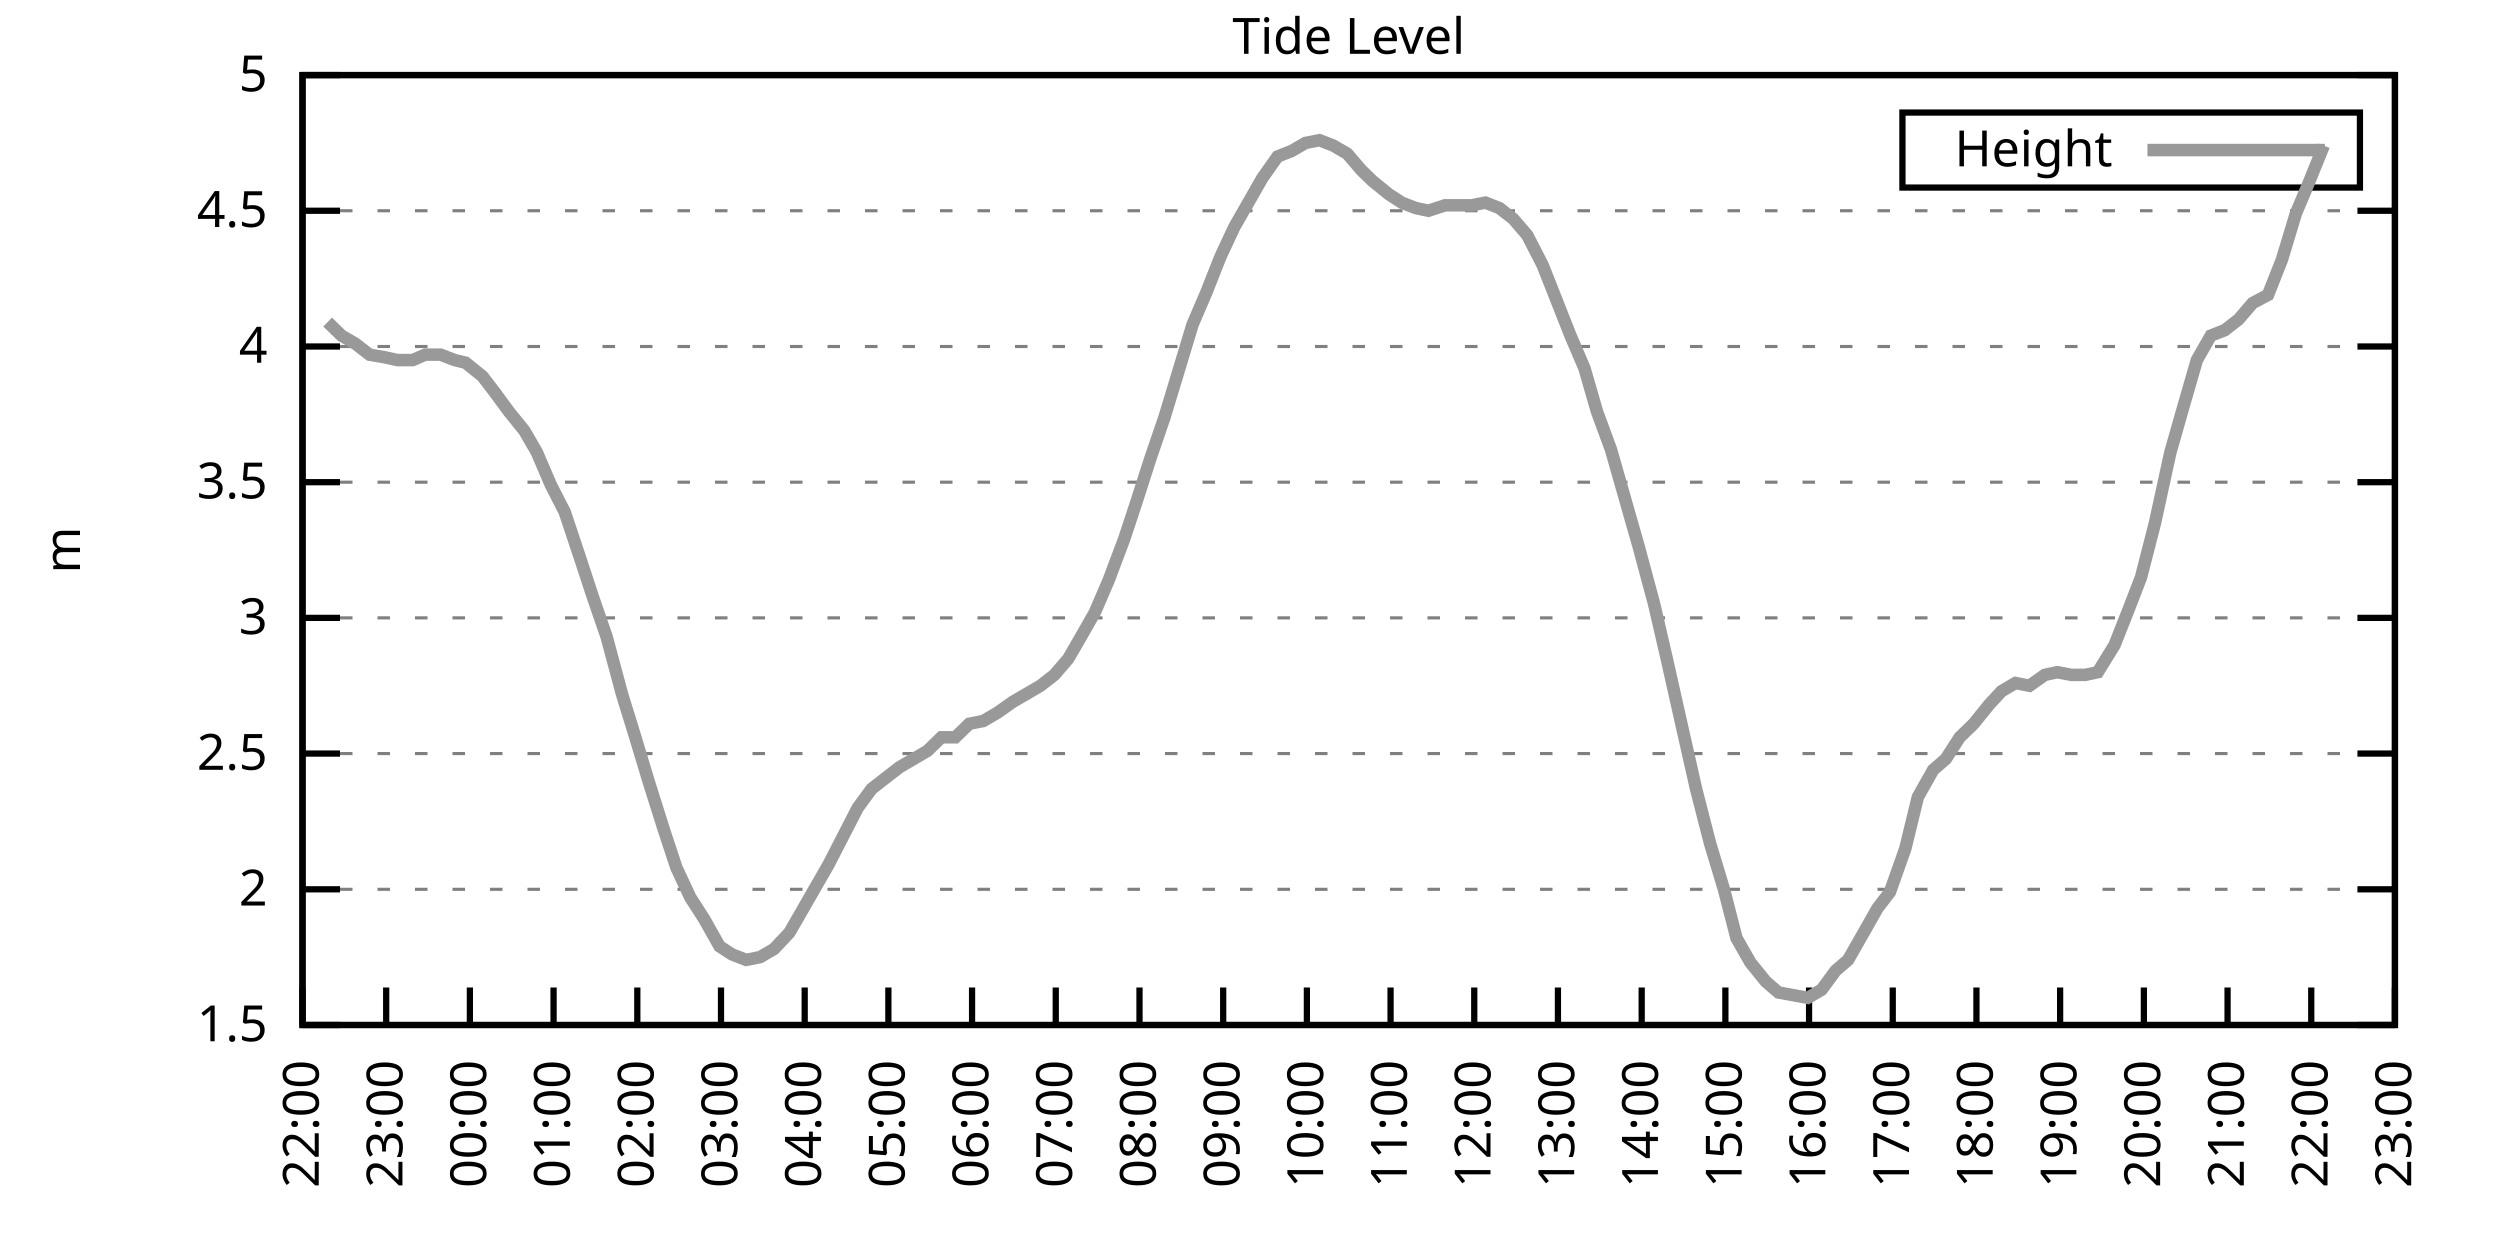
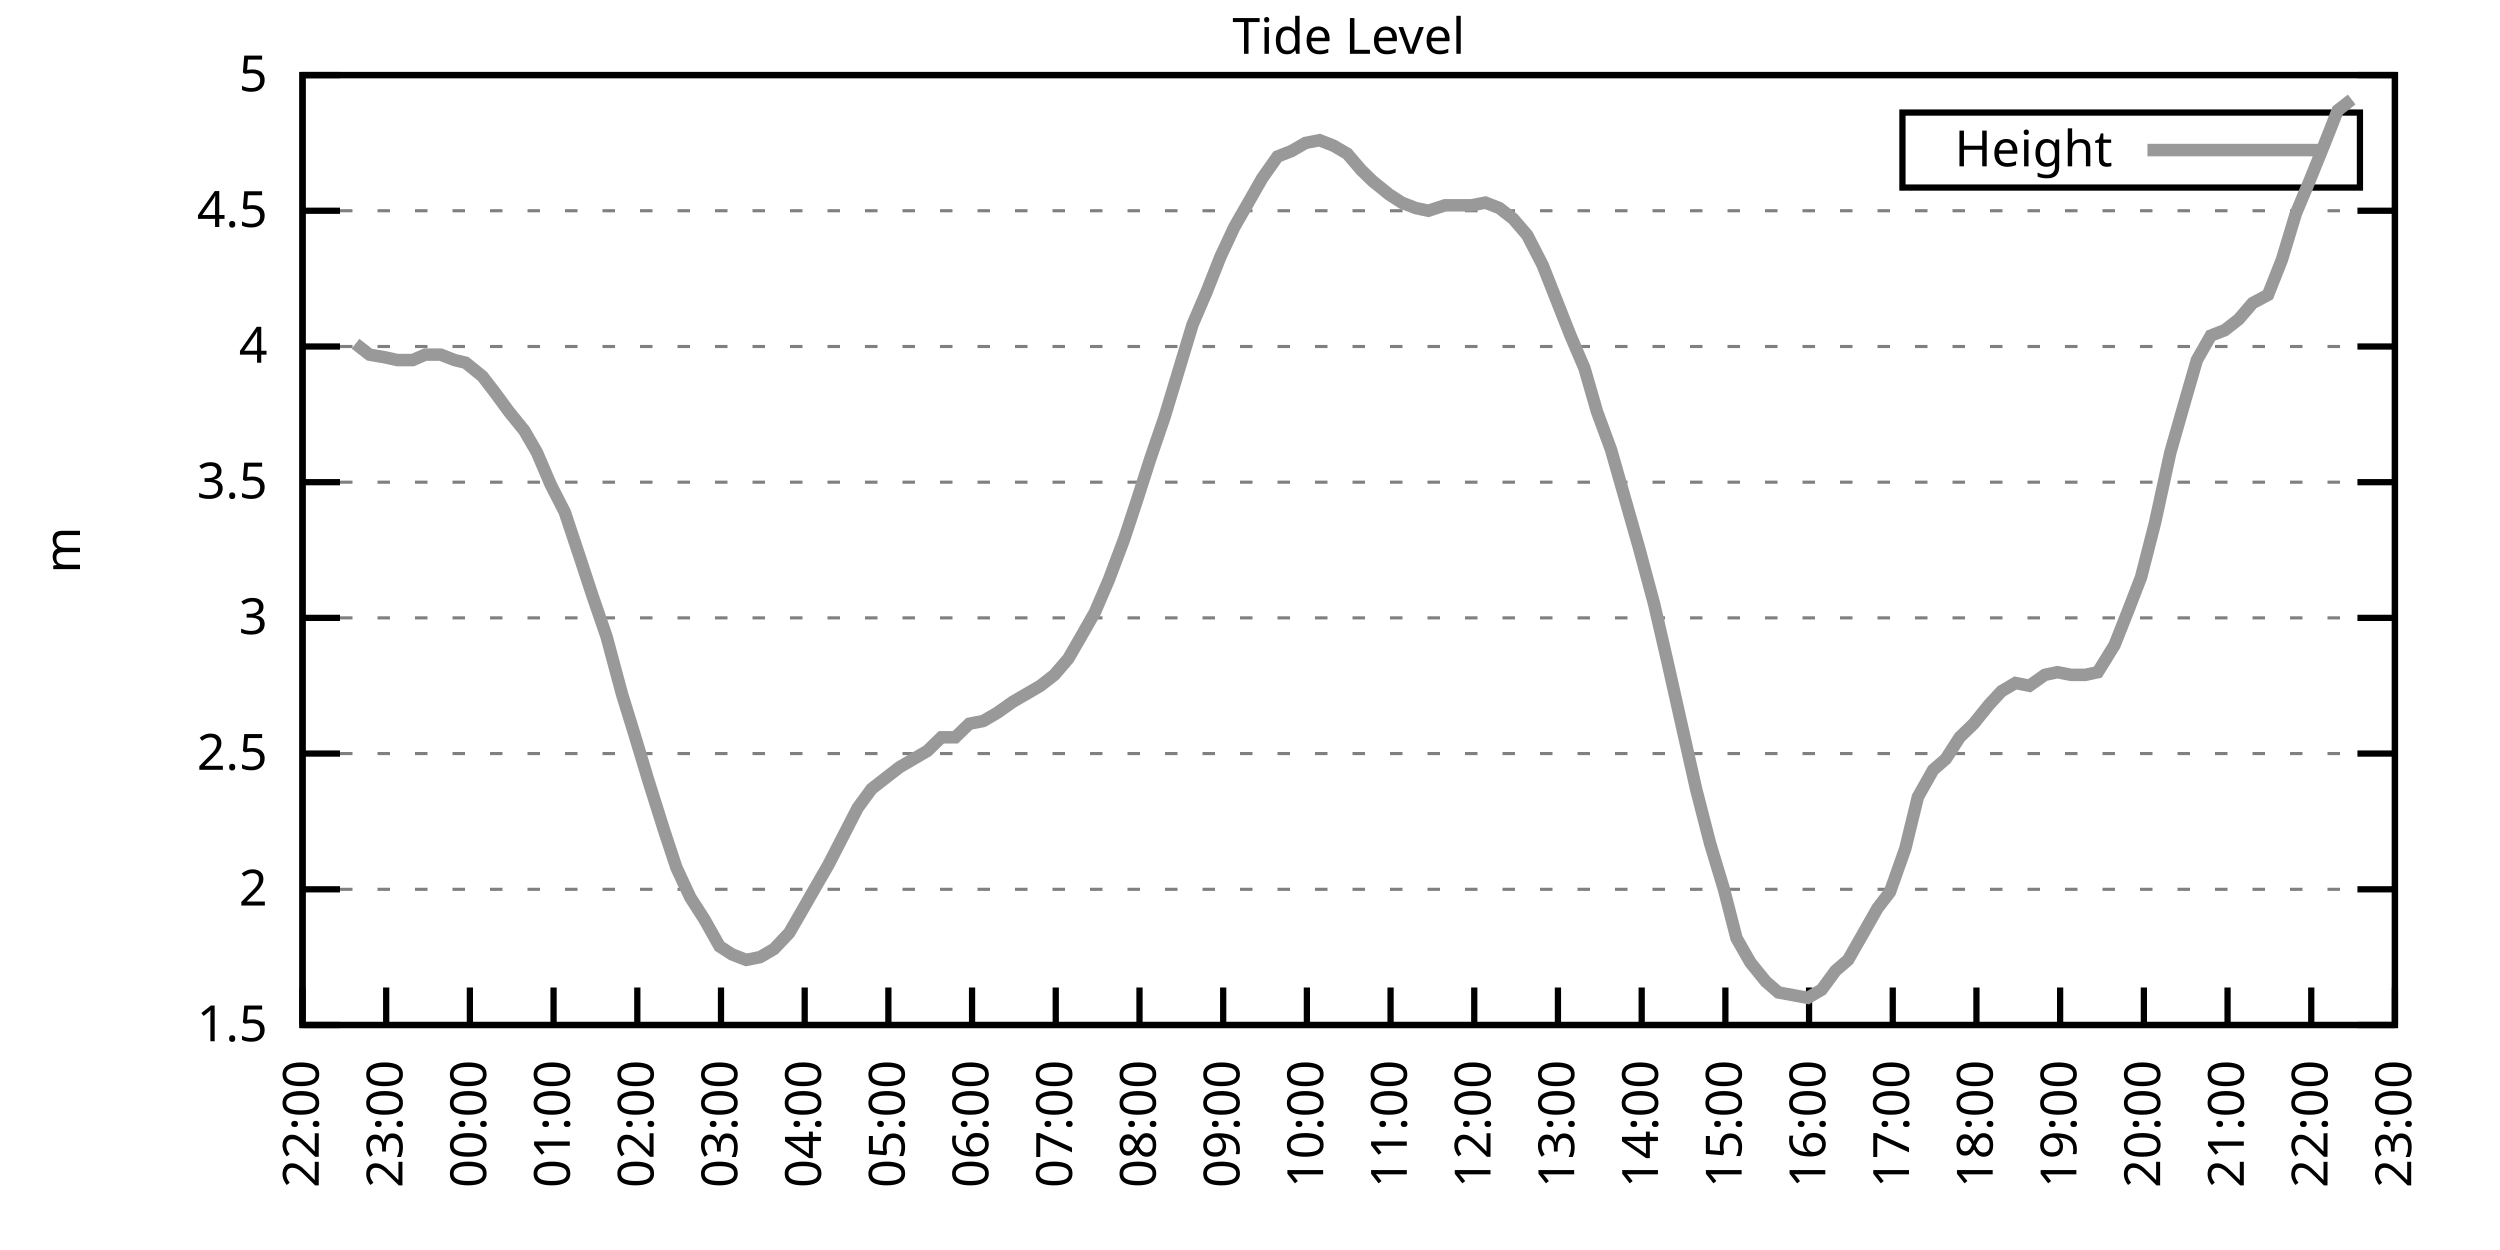
<svg xmlns="http://www.w3.org/2000/svg" xmlns:xlink="http://www.w3.org/1999/xlink" width="400" height="200" viewBox="0 0 400 200">
  <g id="gnuplot_canvas">
    <rect x="0" y="0" width="400" height="200" fill="none" />
    <defs>
      <circle id="gpDot" r="0.5" stroke-width="0.5" stroke="currentColor" />
      <path id="gpPt0" stroke-width="0.333" stroke="currentColor" d="M-1,0 h2 M0,-1 v2" />
      <path id="gpPt1" stroke-width="0.333" stroke="currentColor" d="M-1,-1 L1,1 M1,-1 L-1,1" />
      <path id="gpPt2" stroke-width="0.333" stroke="currentColor" d="M-1,0 L1,0 M0,-1 L0,1 M-1,-1 L1,1 M-1,1 L1,-1" />
      <rect id="gpPt3" stroke-width="0.333" stroke="currentColor" x="-1" y="-1" width="2" height="2" />
      <rect id="gpPt4" stroke-width="0.333" stroke="currentColor" fill="currentColor" x="-1" y="-1" width="2" height="2" />
      <circle id="gpPt5" stroke-width="0.333" stroke="currentColor" cx="0" cy="0" r="1" />
      <use xlink:href="#gpPt5" id="gpPt6" fill="currentColor" stroke="none" />
      <path id="gpPt7" stroke-width="0.333" stroke="currentColor" d="M0,-1.33 L-1.33,0.67 L1.33,0.67 z" />
      <use xlink:href="#gpPt7" id="gpPt8" fill="currentColor" stroke="none" />
      <use xlink:href="#gpPt7" id="gpPt9" stroke="currentColor" transform="rotate(180)" />
      <use xlink:href="#gpPt9" id="gpPt10" fill="currentColor" stroke="none" />
      <use xlink:href="#gpPt3" id="gpPt11" stroke="currentColor" transform="rotate(45)" />
      <use xlink:href="#gpPt11" id="gpPt12" fill="currentColor" stroke="none" />
      <path id="gpPt13" stroke-width="0.333" stroke="currentColor" d="M0,1.330 L1.265,0.411 L0.782,-1.067 L-0.782,-1.076 L-1.265,0.411 z" />
      <use xlink:href="#gpPt13" id="gpPt14" fill="currentColor" stroke="none" />
      <filter id="textbox" filterUnits="objectBoundingBox" x="0" y="0" height="1" width="1">
        <feFlood flood-color="white" flood-opacity="1" result="bgnd" />
        <feComposite in="SourceGraphic" in2="bgnd" operator="atop" />
      </filter>
      <filter id="greybox" filterUnits="objectBoundingBox" x="0" y="0" height="1" width="1">
        <feFlood flood-color="lightgrey" flood-opacity="1" result="grey" />
        <feComposite in="SourceGraphic" in2="grey" operator="atop" />
      </filter>
    </defs>
    <g fill="none" color="white" stroke="currentColor" stroke-width="1.00" stroke-linecap="butt" stroke-linejoin="miter">
</g>
    <g fill="none" color="black" stroke="currentColor" stroke-width="1.00" stroke-linecap="butt" stroke-linejoin="miter">
      <g stroke="none" shape-rendering="crispEdges">
        <polygon fill="rgb(255, 255, 255)" points="48.40,164.00 383.18,164.00 383.18,12.02 48.40,12.02 " />
      </g>
    </g>
    <g fill="none" color="black" stroke="currentColor" stroke-width="1.00" stroke-linecap="butt" stroke-linejoin="miter">
</g>
    <g fill="none" color="black" stroke="black" stroke-width="0.50" stroke-linecap="butt" stroke-linejoin="miter">
</g>
    <g fill="none" color="gray" stroke="currentColor" stroke-width="0.50" stroke-linecap="butt" stroke-linejoin="miter">
      <path stroke="gray" stroke-dasharray="2,4" class="gridline" d="M48.40,164.00 L383.19,164.00  " />
    </g>
    <g fill="none" color="gray" stroke="gray" stroke-width="1.00" stroke-linecap="butt" stroke-linejoin="miter">
</g>
    <g fill="none" color="black" stroke="currentColor" stroke-width="1.00" stroke-linecap="butt" stroke-linejoin="miter">
      <path stroke="black" d="M48.40,164.00 L54.40,164.00 M383.19,164.00 L377.19,164.00  " />
      <g transform="translate(42.80,166.60)" stroke="none" fill="black" font-family="Sans" font-size="8.00" text-anchor="end">
        <text>
          <tspan font-family="Sans"> 1.5</tspan>
        </text>
      </g>
    </g>
    <g fill="none" color="black" stroke="currentColor" stroke-width="1.00" stroke-linecap="butt" stroke-linejoin="miter">
</g>
    <g fill="none" color="black" stroke="black" stroke-width="0.50" stroke-linecap="butt" stroke-linejoin="miter">
</g>
    <g fill="none" color="gray" stroke="currentColor" stroke-width="0.50" stroke-linecap="butt" stroke-linejoin="miter">
      <path stroke="gray" stroke-dasharray="2,4" class="gridline" d="M48.40,142.29 L383.19,142.29  " />
    </g>
    <g fill="none" color="gray" stroke="gray" stroke-width="1.00" stroke-linecap="butt" stroke-linejoin="miter">
</g>
    <g fill="none" color="black" stroke="currentColor" stroke-width="1.00" stroke-linecap="butt" stroke-linejoin="miter">
      <path stroke="black" d="M48.40,142.29 L54.40,142.29 M383.19,142.29 L377.19,142.29  " />
      <g transform="translate(42.80,144.89)" stroke="none" fill="black" font-family="Sans" font-size="8.00" text-anchor="end">
        <text>
          <tspan font-family="Sans"> 2</tspan>
        </text>
      </g>
    </g>
    <g fill="none" color="black" stroke="currentColor" stroke-width="1.00" stroke-linecap="butt" stroke-linejoin="miter">
</g>
    <g fill="none" color="black" stroke="black" stroke-width="0.50" stroke-linecap="butt" stroke-linejoin="miter">
</g>
    <g fill="none" color="gray" stroke="currentColor" stroke-width="0.50" stroke-linecap="butt" stroke-linejoin="miter">
      <path stroke="gray" stroke-dasharray="2,4" class="gridline" d="M48.40,120.57 L383.19,120.57  " />
    </g>
    <g fill="none" color="gray" stroke="gray" stroke-width="1.00" stroke-linecap="butt" stroke-linejoin="miter">
</g>
    <g fill="none" color="black" stroke="currentColor" stroke-width="1.00" stroke-linecap="butt" stroke-linejoin="miter">
      <path stroke="black" d="M48.40,120.57 L54.40,120.57 M383.19,120.57 L377.19,120.57  " />
      <g transform="translate(42.80,123.17)" stroke="none" fill="black" font-family="Sans" font-size="8.00" text-anchor="end">
        <text>
          <tspan font-family="Sans"> 2.5</tspan>
        </text>
      </g>
    </g>
    <g fill="none" color="black" stroke="currentColor" stroke-width="1.00" stroke-linecap="butt" stroke-linejoin="miter">
</g>
    <g fill="none" color="black" stroke="black" stroke-width="0.50" stroke-linecap="butt" stroke-linejoin="miter">
</g>
    <g fill="none" color="gray" stroke="currentColor" stroke-width="0.50" stroke-linecap="butt" stroke-linejoin="miter">
      <path stroke="gray" stroke-dasharray="2,4" class="gridline" d="M48.40,98.86 L383.19,98.86  " />
    </g>
    <g fill="none" color="gray" stroke="gray" stroke-width="1.00" stroke-linecap="butt" stroke-linejoin="miter">
</g>
    <g fill="none" color="black" stroke="currentColor" stroke-width="1.00" stroke-linecap="butt" stroke-linejoin="miter">
      <path stroke="black" d="M48.40,98.86 L54.40,98.86 M383.19,98.86 L377.19,98.86  " />
      <g transform="translate(42.80,101.46)" stroke="none" fill="black" font-family="Sans" font-size="8.00" text-anchor="end">
        <text>
          <tspan font-family="Sans"> 3</tspan>
        </text>
      </g>
    </g>
    <g fill="none" color="black" stroke="currentColor" stroke-width="1.00" stroke-linecap="butt" stroke-linejoin="miter">
</g>
    <g fill="none" color="black" stroke="black" stroke-width="0.50" stroke-linecap="butt" stroke-linejoin="miter">
</g>
    <g fill="none" color="gray" stroke="currentColor" stroke-width="0.50" stroke-linecap="butt" stroke-linejoin="miter">
      <path stroke="gray" stroke-dasharray="2,4" class="gridline" d="M48.40,77.15 L383.19,77.15  " />
    </g>
    <g fill="none" color="gray" stroke="gray" stroke-width="1.00" stroke-linecap="butt" stroke-linejoin="miter">
</g>
    <g fill="none" color="black" stroke="currentColor" stroke-width="1.00" stroke-linecap="butt" stroke-linejoin="miter">
      <path stroke="black" d="M48.40,77.15 L54.40,77.15 M383.19,77.15 L377.19,77.15  " />
      <g transform="translate(42.80,79.75)" stroke="none" fill="black" font-family="Sans" font-size="8.00" text-anchor="end">
        <text>
          <tspan font-family="Sans"> 3.5</tspan>
        </text>
      </g>
    </g>
    <g fill="none" color="black" stroke="currentColor" stroke-width="1.00" stroke-linecap="butt" stroke-linejoin="miter">
</g>
    <g fill="none" color="black" stroke="black" stroke-width="0.50" stroke-linecap="butt" stroke-linejoin="miter">
</g>
    <g fill="none" color="gray" stroke="currentColor" stroke-width="0.50" stroke-linecap="butt" stroke-linejoin="miter">
      <path stroke="gray" stroke-dasharray="2,4" class="gridline" d="M48.40,55.44 L383.19,55.44  " />
    </g>
    <g fill="none" color="gray" stroke="gray" stroke-width="1.00" stroke-linecap="butt" stroke-linejoin="miter">
</g>
    <g fill="none" color="black" stroke="currentColor" stroke-width="1.00" stroke-linecap="butt" stroke-linejoin="miter">
      <path stroke="black" d="M48.40,55.44 L54.40,55.44 M383.19,55.44 L377.19,55.44  " />
      <g transform="translate(42.80,58.04)" stroke="none" fill="black" font-family="Sans" font-size="8.00" text-anchor="end">
        <text>
          <tspan font-family="Sans"> 4</tspan>
        </text>
      </g>
    </g>
    <g fill="none" color="black" stroke="currentColor" stroke-width="1.00" stroke-linecap="butt" stroke-linejoin="miter">
</g>
    <g fill="none" color="black" stroke="black" stroke-width="0.50" stroke-linecap="butt" stroke-linejoin="miter">
</g>
    <g fill="none" color="gray" stroke="currentColor" stroke-width="0.50" stroke-linecap="butt" stroke-linejoin="miter">
      <path stroke="gray" stroke-dasharray="2,4" class="gridline" d="M48.40,33.72 L383.19,33.72  " />
    </g>
    <g fill="none" color="gray" stroke="gray" stroke-width="1.00" stroke-linecap="butt" stroke-linejoin="miter">
</g>
    <g fill="none" color="black" stroke="currentColor" stroke-width="1.00" stroke-linecap="butt" stroke-linejoin="miter">
      <path stroke="black" d="M48.40,33.72 L54.40,33.72 M383.19,33.72 L377.19,33.72  " />
      <g transform="translate(42.80,36.32)" stroke="none" fill="black" font-family="Sans" font-size="8.00" text-anchor="end">
        <text>
          <tspan font-family="Sans"> 4.5</tspan>
        </text>
      </g>
    </g>
    <g fill="none" color="black" stroke="currentColor" stroke-width="1.00" stroke-linecap="butt" stroke-linejoin="miter">
</g>
    <g fill="none" color="black" stroke="black" stroke-width="0.50" stroke-linecap="butt" stroke-linejoin="miter">
</g>
    <g fill="none" color="gray" stroke="currentColor" stroke-width="0.50" stroke-linecap="butt" stroke-linejoin="miter">
      <path stroke="gray" stroke-dasharray="2,4" class="gridline" d="M48.40,12.01 L383.19,12.01  " />
    </g>
    <g fill="none" color="gray" stroke="gray" stroke-width="1.00" stroke-linecap="butt" stroke-linejoin="miter">
</g>
    <g fill="none" color="black" stroke="currentColor" stroke-width="1.00" stroke-linecap="butt" stroke-linejoin="miter">
      <path stroke="black" d="M48.40,12.01 L54.40,12.01 M383.19,12.01 L377.19,12.01  " />
      <g transform="translate(42.80,14.61)" stroke="none" fill="black" font-family="Sans" font-size="8.00" text-anchor="end">
        <text>
          <tspan font-family="Sans"> 5</tspan>
        </text>
      </g>
    </g>
    <g fill="none" color="black" stroke="currentColor" stroke-width="1.00" stroke-linecap="butt" stroke-linejoin="miter">
      <path stroke="black" d="M48.40,164.00 L48.40,158.00  " />
      <g transform="translate(51.00,169.60) rotate(270.00)" stroke="none" fill="black" font-family="Sans" font-size="8.00" text-anchor="end">
        <text>
          <tspan font-family="Sans">22:00</tspan>
        </text>
      </g>
    </g>
    <g fill="none" color="black" stroke="currentColor" stroke-width="1.00" stroke-linecap="butt" stroke-linejoin="miter">
      <path stroke="black" d="M61.79,164.00 L61.79,158.00  " />
      <g transform="translate(64.39,169.60) rotate(270.00)" stroke="none" fill="black" font-family="Sans" font-size="8.00" text-anchor="end">
        <text>
          <tspan font-family="Sans">23:00</tspan>
        </text>
      </g>
    </g>
    <g fill="none" color="black" stroke="currentColor" stroke-width="1.00" stroke-linecap="butt" stroke-linejoin="miter">
      <path stroke="black" d="M75.18,164.00 L75.18,158.00  " />
      <g transform="translate(77.78,169.60) rotate(270.00)" stroke="none" fill="black" font-family="Sans" font-size="8.00" text-anchor="end">
        <text>
          <tspan font-family="Sans">00:00</tspan>
        </text>
      </g>
    </g>
    <g fill="none" color="black" stroke="currentColor" stroke-width="1.00" stroke-linecap="butt" stroke-linejoin="miter">
      <path stroke="black" d="M88.57,164.00 L88.57,158.00  " />
      <g transform="translate(91.17,169.60) rotate(270.00)" stroke="none" fill="black" font-family="Sans" font-size="8.00" text-anchor="end">
        <text>
          <tspan font-family="Sans">01:00</tspan>
        </text>
      </g>
    </g>
    <g fill="none" color="black" stroke="currentColor" stroke-width="1.00" stroke-linecap="butt" stroke-linejoin="miter">
      <path stroke="black" d="M101.97,164.00 L101.97,158.00  " />
      <g transform="translate(104.57,169.60) rotate(270.00)" stroke="none" fill="black" font-family="Sans" font-size="8.00" text-anchor="end">
        <text>
          <tspan font-family="Sans">02:00</tspan>
        </text>
      </g>
    </g>
    <g fill="none" color="black" stroke="currentColor" stroke-width="1.00" stroke-linecap="butt" stroke-linejoin="miter">
      <path stroke="black" d="M115.36,164.00 L115.36,158.00  " />
      <g transform="translate(117.96,169.60) rotate(270.00)" stroke="none" fill="black" font-family="Sans" font-size="8.00" text-anchor="end">
        <text>
          <tspan font-family="Sans">03:00</tspan>
        </text>
      </g>
    </g>
    <g fill="none" color="black" stroke="currentColor" stroke-width="1.00" stroke-linecap="butt" stroke-linejoin="miter">
      <path stroke="black" d="M128.75,164.00 L128.75,158.00  " />
      <g transform="translate(131.35,169.60) rotate(270.00)" stroke="none" fill="black" font-family="Sans" font-size="8.00" text-anchor="end">
        <text>
          <tspan font-family="Sans">04:00</tspan>
        </text>
      </g>
    </g>
    <g fill="none" color="black" stroke="currentColor" stroke-width="1.00" stroke-linecap="butt" stroke-linejoin="miter">
      <path stroke="black" d="M142.14,164.00 L142.14,158.00  " />
      <g transform="translate(144.74,169.60) rotate(270.00)" stroke="none" fill="black" font-family="Sans" font-size="8.00" text-anchor="end">
        <text>
          <tspan font-family="Sans">05:00</tspan>
        </text>
      </g>
    </g>
    <g fill="none" color="black" stroke="currentColor" stroke-width="1.00" stroke-linecap="butt" stroke-linejoin="miter">
      <path stroke="black" d="M155.53,164.00 L155.53,158.00  " />
      <g transform="translate(158.13,169.60) rotate(270.00)" stroke="none" fill="black" font-family="Sans" font-size="8.00" text-anchor="end">
        <text>
          <tspan font-family="Sans">06:00</tspan>
        </text>
      </g>
    </g>
    <g fill="none" color="black" stroke="currentColor" stroke-width="1.00" stroke-linecap="butt" stroke-linejoin="miter">
      <path stroke="black" d="M168.92,164.00 L168.92,158.00  " />
      <g transform="translate(171.52,169.60) rotate(270.00)" stroke="none" fill="black" font-family="Sans" font-size="8.00" text-anchor="end">
        <text>
          <tspan font-family="Sans">07:00</tspan>
        </text>
      </g>
    </g>
    <g fill="none" color="black" stroke="currentColor" stroke-width="1.00" stroke-linecap="butt" stroke-linejoin="miter">
      <path stroke="black" d="M182.32,164.00 L182.32,158.00  " />
      <g transform="translate(184.92,169.60) rotate(270.00)" stroke="none" fill="black" font-family="Sans" font-size="8.00" text-anchor="end">
        <text>
          <tspan font-family="Sans">08:00</tspan>
        </text>
      </g>
    </g>
    <g fill="none" color="black" stroke="currentColor" stroke-width="1.00" stroke-linecap="butt" stroke-linejoin="miter">
      <path stroke="black" d="M195.71,164.00 L195.71,158.00  " />
      <g transform="translate(198.31,169.60) rotate(270.00)" stroke="none" fill="black" font-family="Sans" font-size="8.00" text-anchor="end">
        <text>
          <tspan font-family="Sans">09:00</tspan>
        </text>
      </g>
    </g>
    <g fill="none" color="black" stroke="currentColor" stroke-width="1.00" stroke-linecap="butt" stroke-linejoin="miter">
      <path stroke="black" d="M209.10,164.00 L209.10,158.00  " />
      <g transform="translate(211.70,169.60) rotate(270.00)" stroke="none" fill="black" font-family="Sans" font-size="8.00" text-anchor="end">
        <text>
          <tspan font-family="Sans">10:00</tspan>
        </text>
      </g>
    </g>
    <g fill="none" color="black" stroke="currentColor" stroke-width="1.00" stroke-linecap="butt" stroke-linejoin="miter">
      <path stroke="black" d="M222.49,164.00 L222.49,158.00  " />
      <g transform="translate(225.09,169.60) rotate(270.00)" stroke="none" fill="black" font-family="Sans" font-size="8.00" text-anchor="end">
        <text>
          <tspan font-family="Sans">11:00</tspan>
        </text>
      </g>
    </g>
    <g fill="none" color="black" stroke="currentColor" stroke-width="1.00" stroke-linecap="butt" stroke-linejoin="miter">
      <path stroke="black" d="M235.88,164.00 L235.88,158.00  " />
      <g transform="translate(238.48,169.60) rotate(270.00)" stroke="none" fill="black" font-family="Sans" font-size="8.00" text-anchor="end">
        <text>
          <tspan font-family="Sans">12:00</tspan>
        </text>
      </g>
    </g>
    <g fill="none" color="black" stroke="currentColor" stroke-width="1.00" stroke-linecap="butt" stroke-linejoin="miter">
      <path stroke="black" d="M249.27,164.00 L249.27,158.00  " />
      <g transform="translate(251.87,169.60) rotate(270.00)" stroke="none" fill="black" font-family="Sans" font-size="8.00" text-anchor="end">
        <text>
          <tspan font-family="Sans">13:00</tspan>
        </text>
      </g>
    </g>
    <g fill="none" color="black" stroke="currentColor" stroke-width="1.00" stroke-linecap="butt" stroke-linejoin="miter">
      <path stroke="black" d="M262.67,164.00 L262.67,158.00  " />
      <g transform="translate(265.27,169.60) rotate(270.00)" stroke="none" fill="black" font-family="Sans" font-size="8.00" text-anchor="end">
        <text>
          <tspan font-family="Sans">14:00</tspan>
        </text>
      </g>
    </g>
    <g fill="none" color="black" stroke="currentColor" stroke-width="1.00" stroke-linecap="butt" stroke-linejoin="miter">
      <path stroke="black" d="M276.06,164.00 L276.06,158.00  " />
      <g transform="translate(278.66,169.60) rotate(270.00)" stroke="none" fill="black" font-family="Sans" font-size="8.00" text-anchor="end">
        <text>
          <tspan font-family="Sans">15:00</tspan>
        </text>
      </g>
    </g>
    <g fill="none" color="black" stroke="currentColor" stroke-width="1.00" stroke-linecap="butt" stroke-linejoin="miter">
      <path stroke="black" d="M289.45,164.00 L289.45,158.00  " />
      <g transform="translate(292.05,169.60) rotate(270.00)" stroke="none" fill="black" font-family="Sans" font-size="8.00" text-anchor="end">
        <text>
          <tspan font-family="Sans">16:00</tspan>
        </text>
      </g>
    </g>
    <g fill="none" color="black" stroke="currentColor" stroke-width="1.00" stroke-linecap="butt" stroke-linejoin="miter">
      <path stroke="black" d="M302.84,164.00 L302.84,158.00  " />
      <g transform="translate(305.44,169.60) rotate(270.00)" stroke="none" fill="black" font-family="Sans" font-size="8.00" text-anchor="end">
        <text>
          <tspan font-family="Sans">17:00</tspan>
        </text>
      </g>
    </g>
    <g fill="none" color="black" stroke="currentColor" stroke-width="1.00" stroke-linecap="butt" stroke-linejoin="miter">
      <path stroke="black" d="M316.23,164.00 L316.23,158.00  " />
      <g transform="translate(318.83,169.60) rotate(270.00)" stroke="none" fill="black" font-family="Sans" font-size="8.00" text-anchor="end">
        <text>
          <tspan font-family="Sans">18:00</tspan>
        </text>
      </g>
    </g>
    <g fill="none" color="black" stroke="currentColor" stroke-width="1.00" stroke-linecap="butt" stroke-linejoin="miter">
      <path stroke="black" d="M329.62,164.00 L329.62,158.00  " />
      <g transform="translate(332.22,169.60) rotate(270.00)" stroke="none" fill="black" font-family="Sans" font-size="8.00" text-anchor="end">
        <text>
          <tspan font-family="Sans">19:00</tspan>
        </text>
      </g>
    </g>
    <g fill="none" color="black" stroke="currentColor" stroke-width="1.00" stroke-linecap="butt" stroke-linejoin="miter">
      <path stroke="black" d="M343.02,164.00 L343.02,158.00  " />
      <g transform="translate(345.62,169.60) rotate(270.00)" stroke="none" fill="black" font-family="Sans" font-size="8.00" text-anchor="end">
        <text>
          <tspan font-family="Sans">20:00</tspan>
        </text>
      </g>
    </g>
    <g fill="none" color="black" stroke="currentColor" stroke-width="1.00" stroke-linecap="butt" stroke-linejoin="miter">
      <path stroke="black" d="M356.41,164.00 L356.41,158.00  " />
      <g transform="translate(359.01,169.60) rotate(270.00)" stroke="none" fill="black" font-family="Sans" font-size="8.00" text-anchor="end">
        <text>
          <tspan font-family="Sans">21:00</tspan>
        </text>
      </g>
    </g>
    <g fill="none" color="black" stroke="currentColor" stroke-width="1.00" stroke-linecap="butt" stroke-linejoin="miter">
      <path stroke="black" d="M369.80,164.00 L369.80,158.00  " />
      <g transform="translate(372.40,169.60) rotate(270.00)" stroke="none" fill="black" font-family="Sans" font-size="8.00" text-anchor="end">
        <text>
          <tspan font-family="Sans">22:00</tspan>
        </text>
      </g>
    </g>
    <g fill="none" color="black" stroke="currentColor" stroke-width="1.00" stroke-linecap="butt" stroke-linejoin="miter">
      <path stroke="black" d="M383.19,164.00 L383.19,158.00  " />
      <g transform="translate(385.79,169.60) rotate(270.00)" stroke="none" fill="black" font-family="Sans" font-size="8.00" text-anchor="end">
        <text>
          <tspan font-family="Sans">23:00</tspan>
        </text>
      </g>
    </g>
    <g fill="none" color="black" stroke="currentColor" stroke-width="1.00" stroke-linecap="butt" stroke-linejoin="miter">
</g>
    <g fill="none" color="black" stroke="currentColor" stroke-width="1.00" stroke-linecap="butt" stroke-linejoin="miter">
      <path stroke="black" d="M48.40,12.01 L48.40,164.00 L383.19,164.00 L383.19,12.01 L48.40,12.01 Z  " />
    </g>
    <g fill="none" color="black" stroke="currentColor" stroke-width="1.00" stroke-linecap="butt" stroke-linejoin="miter">
</g>
    <g fill="none" color="black" stroke="currentColor" stroke-width="1.00" stroke-linecap="butt" stroke-linejoin="miter">
      <path stroke="black" d="M304.39,30.01 L304.39,18.01 L377.59,18.01 L377.59,30.01 L304.39,30.01 Z  " />
    </g>
    <g id="Tide_level_plot_1">
      <g fill="none" color="white" stroke="black" stroke-width="2.00" stroke-linecap="butt" stroke-linejoin="miter">
</g>
      <g fill="none" color="black" stroke="currentColor" stroke-width="2.00" stroke-linecap="butt" stroke-linejoin="miter">
        <g transform="translate(337.99,26.61)" stroke="none" fill="black" font-family="Sans" font-size="8.00" text-anchor="end">
          <text>
            <tspan font-family="Sans">Height</tspan>
          </text>
        </g>
      </g>
      <g fill="none" color="black" stroke="currentColor" stroke-width="2.00" stroke-linecap="butt" stroke-linejoin="miter">
-         <path stroke="rgb(153, 153, 153)" d="M343.59,24.01 L371.99,24.01 M52.42,51.53 L54.65,53.70 L56.88,55.00 L59.11,56.74 L61.57,57.17 L63.58,57.61   L66.03,57.61 L68.04,56.74 L70.50,56.74 L72.73,57.61 L74.51,58.04 L77.19,60.21 L79.20,62.82 L81.43,65.86   L83.89,68.90 L85.90,72.37 L88.13,77.58 L90.36,81.93 L92.82,89.31 L94.82,95.39 L97.06,101.90 L99.51,111.02   L101.52,117.53 L103.75,124.92 L106.21,132.73 L108.22,138.81 L110.45,143.59 L112.68,147.06 L115.13,151.41 L117.14,152.71   L119.38,153.58 L121.61,153.14 L123.84,151.84 L126.29,149.24 L128.30,145.76 L130.54,141.85 L132.54,138.38 L135.22,133.17   L137.23,129.26 L139.46,126.22 L141.69,124.48 L143.93,122.75 L146.16,121.44 L148.39,120.14 L150.62,117.97 L152.85,117.97   L155.09,115.80 L157.32,115.36 L159.55,114.06 L162.01,112.32 L164.24,111.02 L166.47,109.72 L168.70,107.98 L170.93,105.38   L172.94,101.90 L175.17,97.99 L177.41,92.78 L179.86,86.27 L181.87,80.19 L184.10,73.24 L186.33,66.73 L188.57,59.34   L190.80,51.96 L193.03,46.75 L195.26,41.11 L197.49,36.33 L199.73,32.42 L201.96,28.51 L204.41,25.04 L206.64,24.17   L208.88,22.87 L211.11,22.43 L213.34,23.30 L215.57,24.60 L217.80,27.21 L219.59,28.95 L222.27,31.12 L224.28,32.42   L226.51,33.29 L228.52,33.72 L231.20,32.85 L233.20,32.85 L235.44,32.85 L237.67,32.42 L239.90,33.29 L242.13,35.03   L244.36,37.63 L246.82,42.41 L249.05,48.05 L251.28,53.70 L253.51,58.91 L255.52,65.86 L257.76,71.94 L259.99,79.75   L262.22,87.57 L264.67,96.69 L266.68,105.38 L268.92,115.36 L271.37,126.22 L273.60,134.90 L275.83,142.29 L277.84,150.10   L280.07,154.01 L282.53,157.05 L284.54,158.79 L289.23,159.66 L291.46,158.35 L293.69,155.31 L295.70,153.58 L297.93,149.67   L300.39,145.33 L302.39,142.72 L304.85,135.77 L306.86,127.52 L309.31,123.18 L311.32,121.44 L313.55,117.97 L315.79,115.80   L318.24,112.76 L320.25,110.59 L322.48,109.28 L324.71,109.72 L327.17,107.98 L329.18,107.55 L331.41,107.98 L333.64,107.98   L335.65,107.55 L338.33,103.20 L340.56,97.56 L342.57,92.35 L344.80,83.66 L347.26,72.37 L349.49,64.56 L351.50,57.61   L353.73,53.70 L355.96,52.83 L358.19,51.09 L360.42,48.49 L362.88,47.18 L365.11,41.54 L367.34,34.16 L369.35,29.38   L371.81,23.30  " />
+         <path stroke="rgb(153, 153, 153)" d="M343.59,24.01 L371.99,24.01 M56.88,55.00 L59.11,56.74 L61.57,57.17 L63.58,57.61 L66.03,57.61 L68.04,56.74   L70.50,56.74 L72.73,57.61 L74.51,58.04 L77.19,60.21 L79.20,62.82 L81.43,65.86 L83.89,68.90 L85.90,72.37   L88.13,77.58 L90.36,81.93 L92.82,89.31 L94.82,95.39 L97.06,101.90 L99.51,111.02 L101.52,117.53 L103.75,124.92   L106.21,132.73 L108.22,138.81 L110.45,143.59 L112.68,147.06 L115.13,151.41 L117.14,152.71 L119.38,153.58 L121.61,153.14   L123.84,151.84 L126.29,149.24 L128.30,145.76 L130.54,141.85 L132.54,138.38 L135.22,133.17 L137.23,129.26 L139.46,126.22   L141.69,124.48 L143.93,122.75 L146.16,121.44 L148.39,120.14 L150.62,117.97 L152.85,117.97 L155.09,115.80 L157.32,115.36   L159.55,114.06 L162.01,112.32 L164.24,111.02 L166.47,109.72 L168.70,107.98 L170.93,105.38 L172.94,101.90 L175.17,97.99   L177.41,92.78 L179.86,86.27 L181.87,80.19 L184.10,73.24 L186.33,66.73 L188.57,59.34 L190.80,51.96 L193.03,46.75   L195.26,41.11 L197.49,36.33 L199.73,32.42 L201.96,28.51 L204.41,25.04 L206.64,24.17 L208.88,22.87 L211.11,22.43   L213.34,23.30 L215.57,24.60 L217.80,27.21 L219.59,28.95 L222.27,31.12 L224.28,32.42 L226.51,33.29 L228.52,33.72   L231.20,32.85 L233.20,32.85 L235.44,32.85 L237.67,32.42 L239.90,33.29 L242.13,35.03 L244.36,37.63 L246.82,42.41   L249.05,48.05 L251.28,53.70 L253.51,58.91 L255.52,65.86 L257.76,71.94 L259.99,79.75 L262.22,87.57 L264.67,96.69   L266.68,105.38 L268.92,115.36 L271.37,126.22 L273.60,134.90 L275.83,142.29 L277.84,150.10 L280.07,154.01 L282.53,157.05   L284.54,158.79 L289.23,159.66 L291.46,158.35 L293.69,155.31 L295.70,153.58 L297.93,149.67 L300.39,145.33 L302.39,142.72   L304.85,135.77 L306.86,127.52 L309.31,123.18 L311.32,121.44 L313.55,117.97 L315.79,115.80 L318.24,112.76 L320.25,110.59   L322.48,109.28 L324.71,109.72 L327.17,107.98 L329.18,107.55 L331.41,107.98 L333.64,107.98 L335.65,107.55 L338.33,103.20   L340.56,97.56 L342.57,92.35 L344.80,83.66 L347.26,72.37 L349.49,64.56 L351.50,57.61 L353.73,53.70 L355.96,52.83   L358.19,51.09 L360.42,48.49 L362.88,47.18 L365.11,41.54 L367.34,34.16 L369.35,29.38 L371.81,23.30 L374.04,17.66   L376.27,15.92  " />
      </g>
    </g>
    <g fill="none" color="black" stroke="currentColor" stroke-width="2.00" stroke-linecap="butt" stroke-linejoin="miter">
</g>
    <g fill="none" color="black" stroke="black" stroke-width="1.00" stroke-linecap="butt" stroke-linejoin="miter">
</g>
    <g fill="none" color="black" stroke="currentColor" stroke-width="1.00" stroke-linecap="butt" stroke-linejoin="miter">
      <path stroke="black" d="M48.40,12.01 L48.40,164.00 L383.19,164.00 L383.19,12.01 L48.40,12.01 Z  " />
      <g transform="translate(12.80,88.01) rotate(270.00)" stroke="none" fill="black" font-family="Sans" font-size="8.00" text-anchor="middle">
        <text>
          <tspan font-family="Sans">m</tspan>
        </text>
      </g>
    </g>
    <g fill="none" color="black" stroke="currentColor" stroke-width="1.00" stroke-linecap="butt" stroke-linejoin="miter">
</g>
    <g fill="none" color="black" stroke="currentColor" stroke-width="1.00" stroke-linecap="butt" stroke-linejoin="miter">
      <g transform="translate(215.79,8.61)" stroke="none" fill="black" font-family="Sans" font-size="8.00" text-anchor="middle">
        <text>
          <tspan font-family="Sans">Tide Level</tspan>
        </text>
      </g>
    </g>
    <g fill="none" color="black" stroke="currentColor" stroke-width="1.00" stroke-linecap="butt" stroke-linejoin="miter">
</g>
  </g>
</svg>
